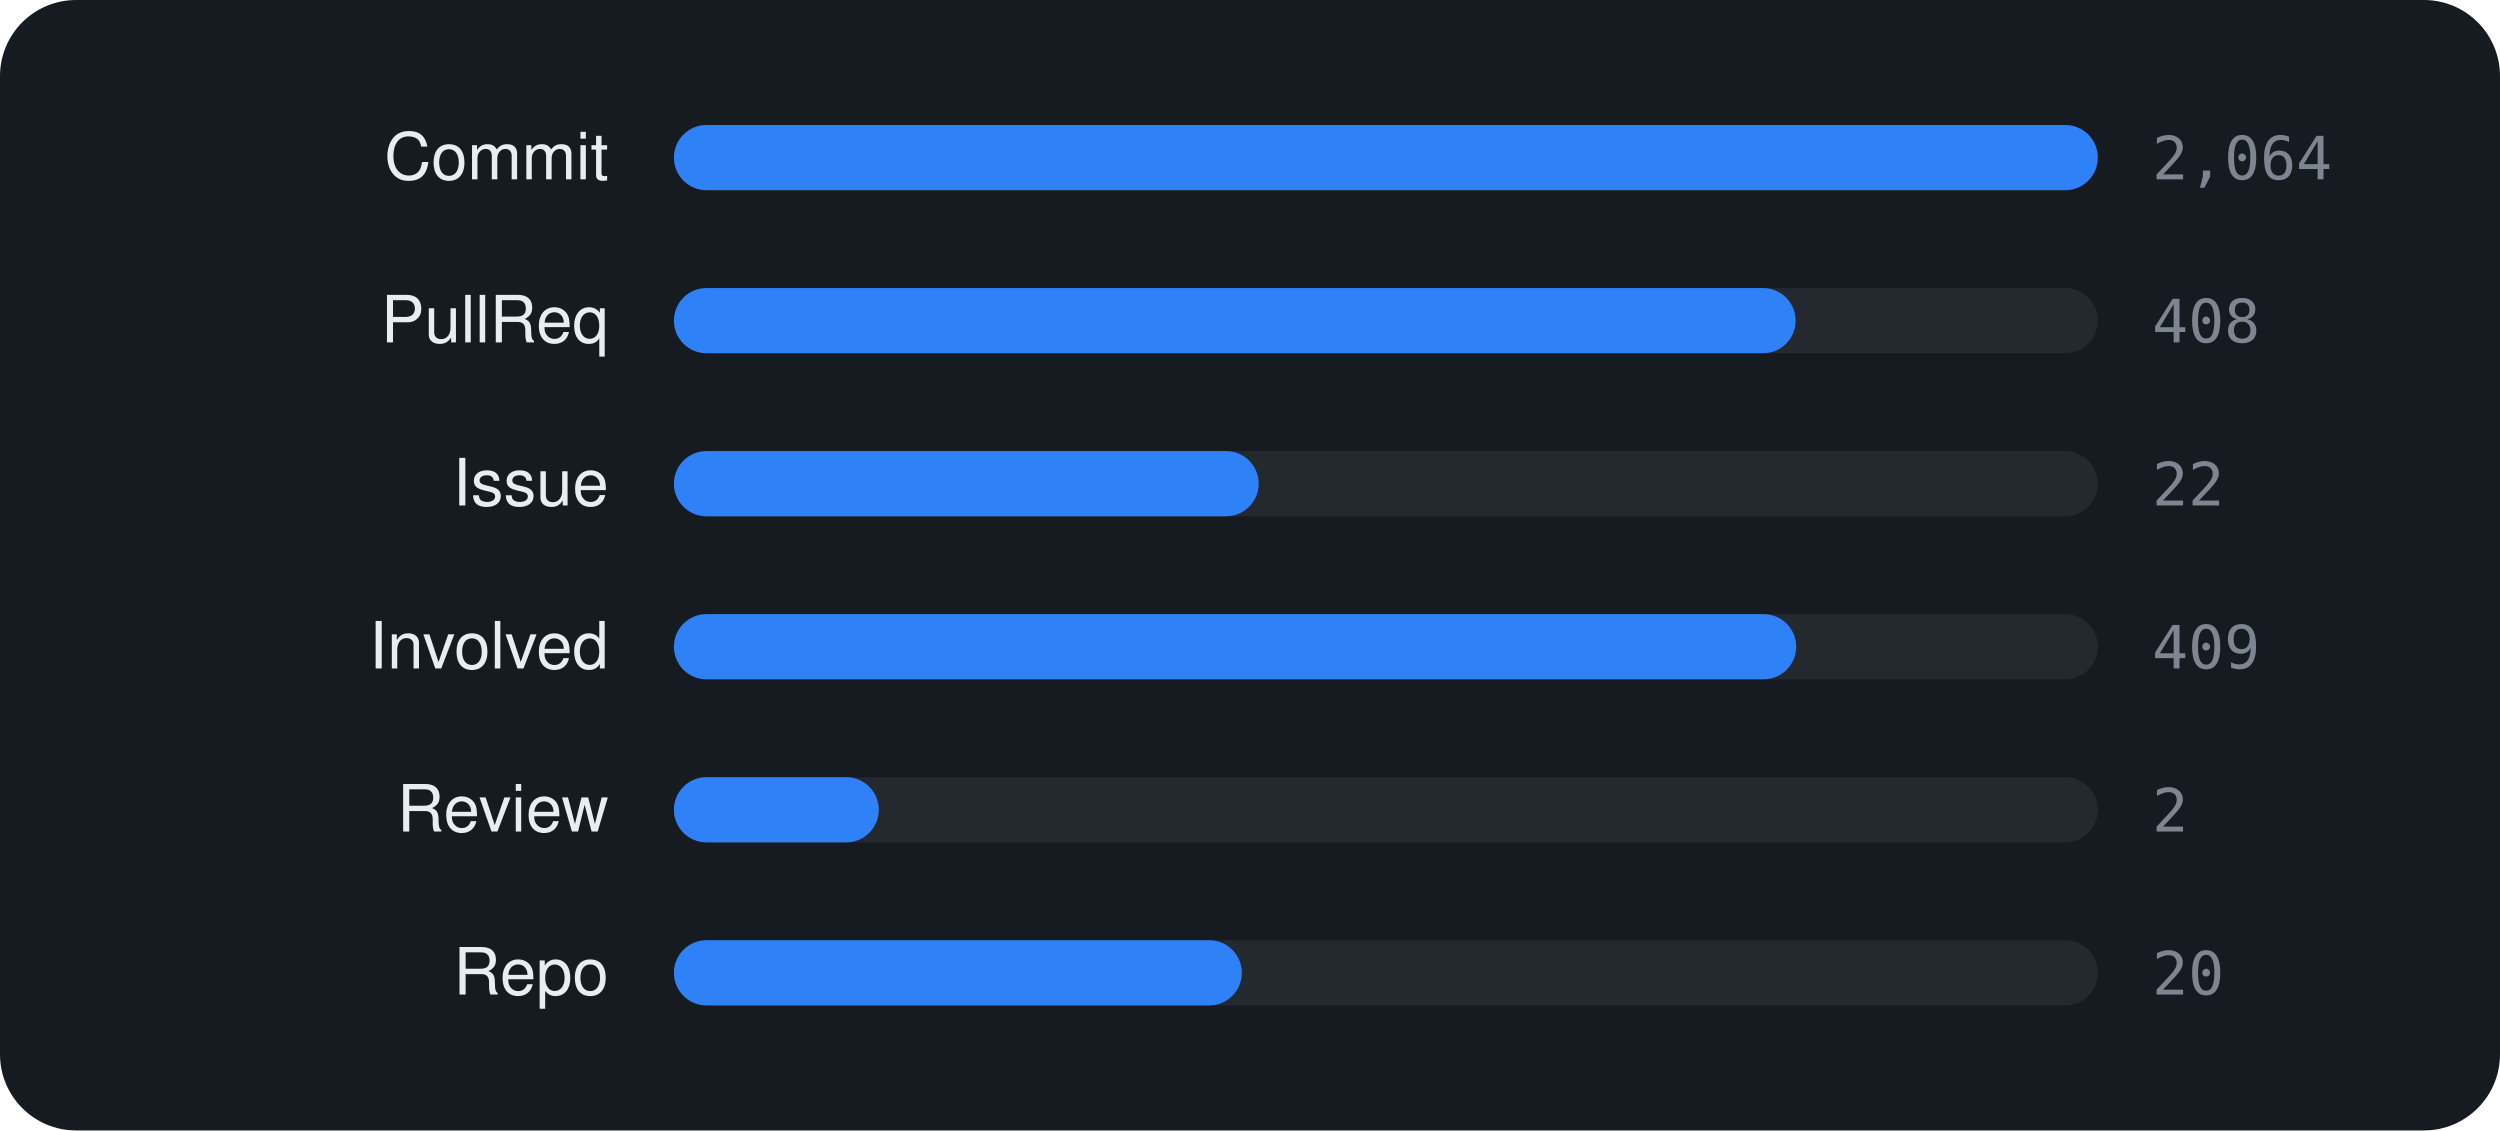
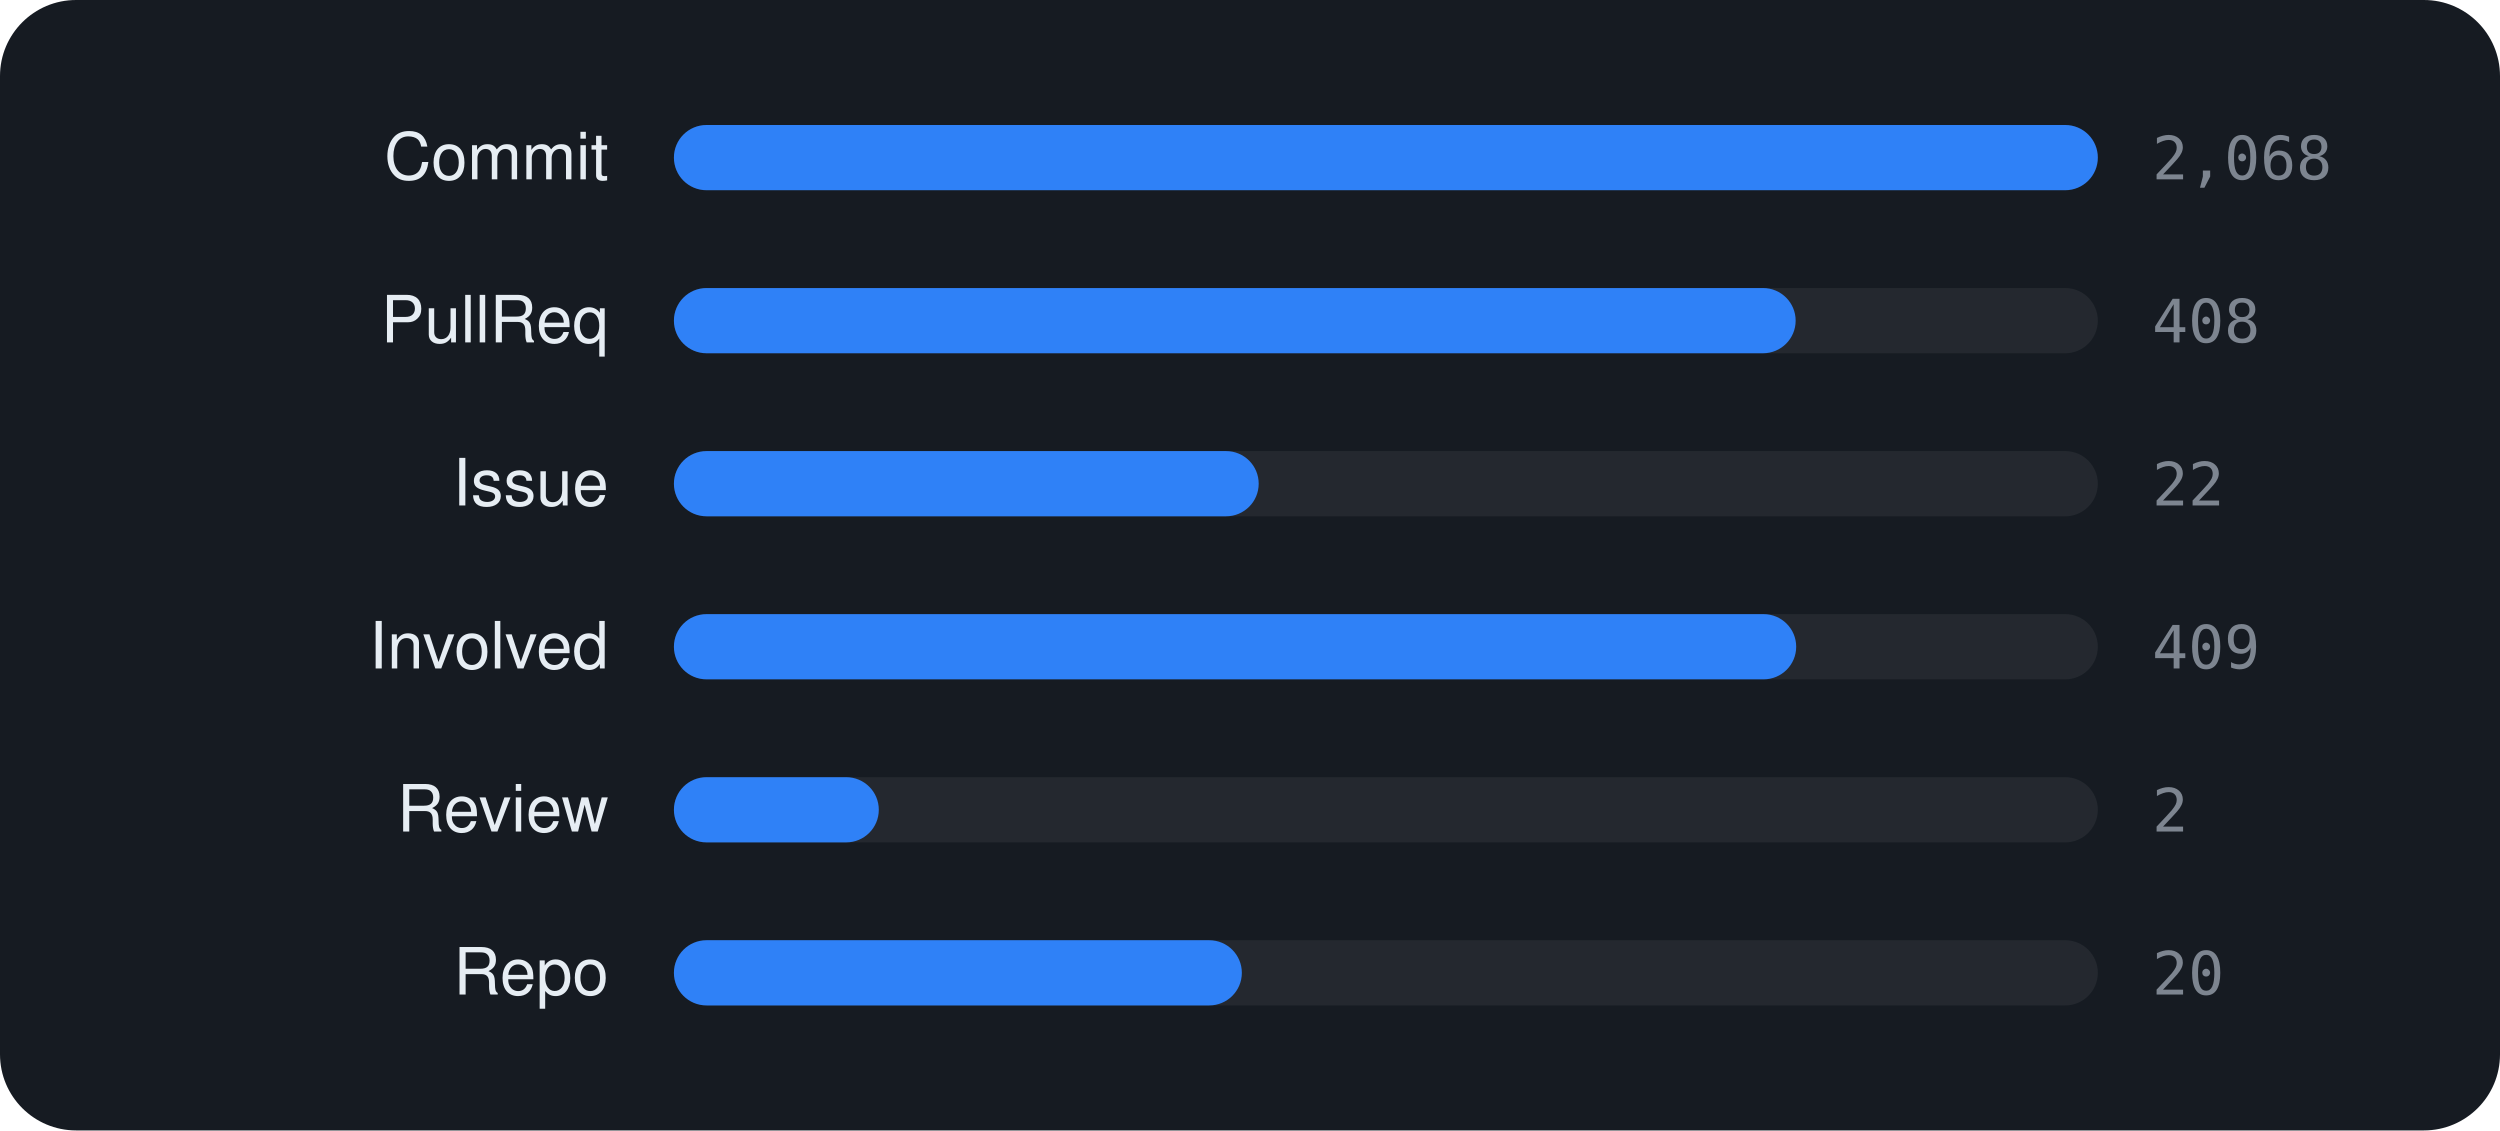
<svg xmlns="http://www.w3.org/2000/svg" viewBox="0 0 460 208" width="460" height="208" font-family="-apple-system,BlinkMacSystemFont,'Segoe UI',Helvetica,Arial,sans-serif">
  <rect width="460" height="208" rx="14" fill="#161b22" />
  <text x="112" y="33" text-anchor="end" font-size="12" fill="#e6edf3">Commit</text>
  <rect x="124" y="23" width="262" height="12" rx="6" fill="rgba(255,255,255,0.06)" />
  <rect x="124" y="23" width="262.0" height="12" rx="6" fill="#2f81f7" />
-   <text x="396" y="33" font-size="11" font-family="monospace" fill="#7d8590">2,064</text>
+   <text x="396" y="33" font-size="11" font-family="monospace" fill="#7d8590">2,068</text>
  <text x="112" y="63" text-anchor="end" font-size="12" fill="#e6edf3">PullReq</text>
  <rect x="124" y="53" width="262" height="12" rx="6" fill="rgba(255,255,255,0.06)" />
  <rect x="124" y="53" width="206.4" height="12" rx="6" fill="#2f81f7" />
  <text x="396" y="63" font-size="11" font-family="monospace" fill="#7d8590">408</text>
  <text x="112" y="93" text-anchor="end" font-size="12" fill="#e6edf3">Issue</text>
  <rect x="124" y="83" width="262" height="12" rx="6" fill="rgba(255,255,255,0.06)" />
  <rect x="124" y="83" width="107.6" height="12" rx="6" fill="#2f81f7" />
  <text x="396" y="93" font-size="11" font-family="monospace" fill="#7d8590">22</text>
  <text x="112" y="123" text-anchor="end" font-size="12" fill="#e6edf3">Involved</text>
  <rect x="124" y="113" width="262" height="12" rx="6" fill="rgba(255,255,255,0.06)" />
  <rect x="124" y="113" width="206.5" height="12" rx="6" fill="#2f81f7" />
  <text x="396" y="123" font-size="11" font-family="monospace" fill="#7d8590">409</text>
  <text x="112" y="153" text-anchor="end" font-size="12" fill="#e6edf3">Review</text>
  <rect x="124" y="143" width="262" height="12" rx="6" fill="rgba(255,255,255,0.06)" />
  <rect x="124" y="143" width="37.7" height="12" rx="6" fill="#2f81f7" />
  <text x="396" y="153" font-size="11" font-family="monospace" fill="#7d8590">2</text>
  <text x="112" y="183" text-anchor="end" font-size="12" fill="#e6edf3">Repo</text>
  <rect x="124" y="173" width="262" height="12" rx="6" fill="rgba(255,255,255,0.06)" />
  <rect x="124" y="173" width="104.5" height="12" rx="6" fill="#2f81f7" />
  <text x="396" y="183" font-size="11" font-family="monospace" fill="#7d8590">20</text>
</svg>
